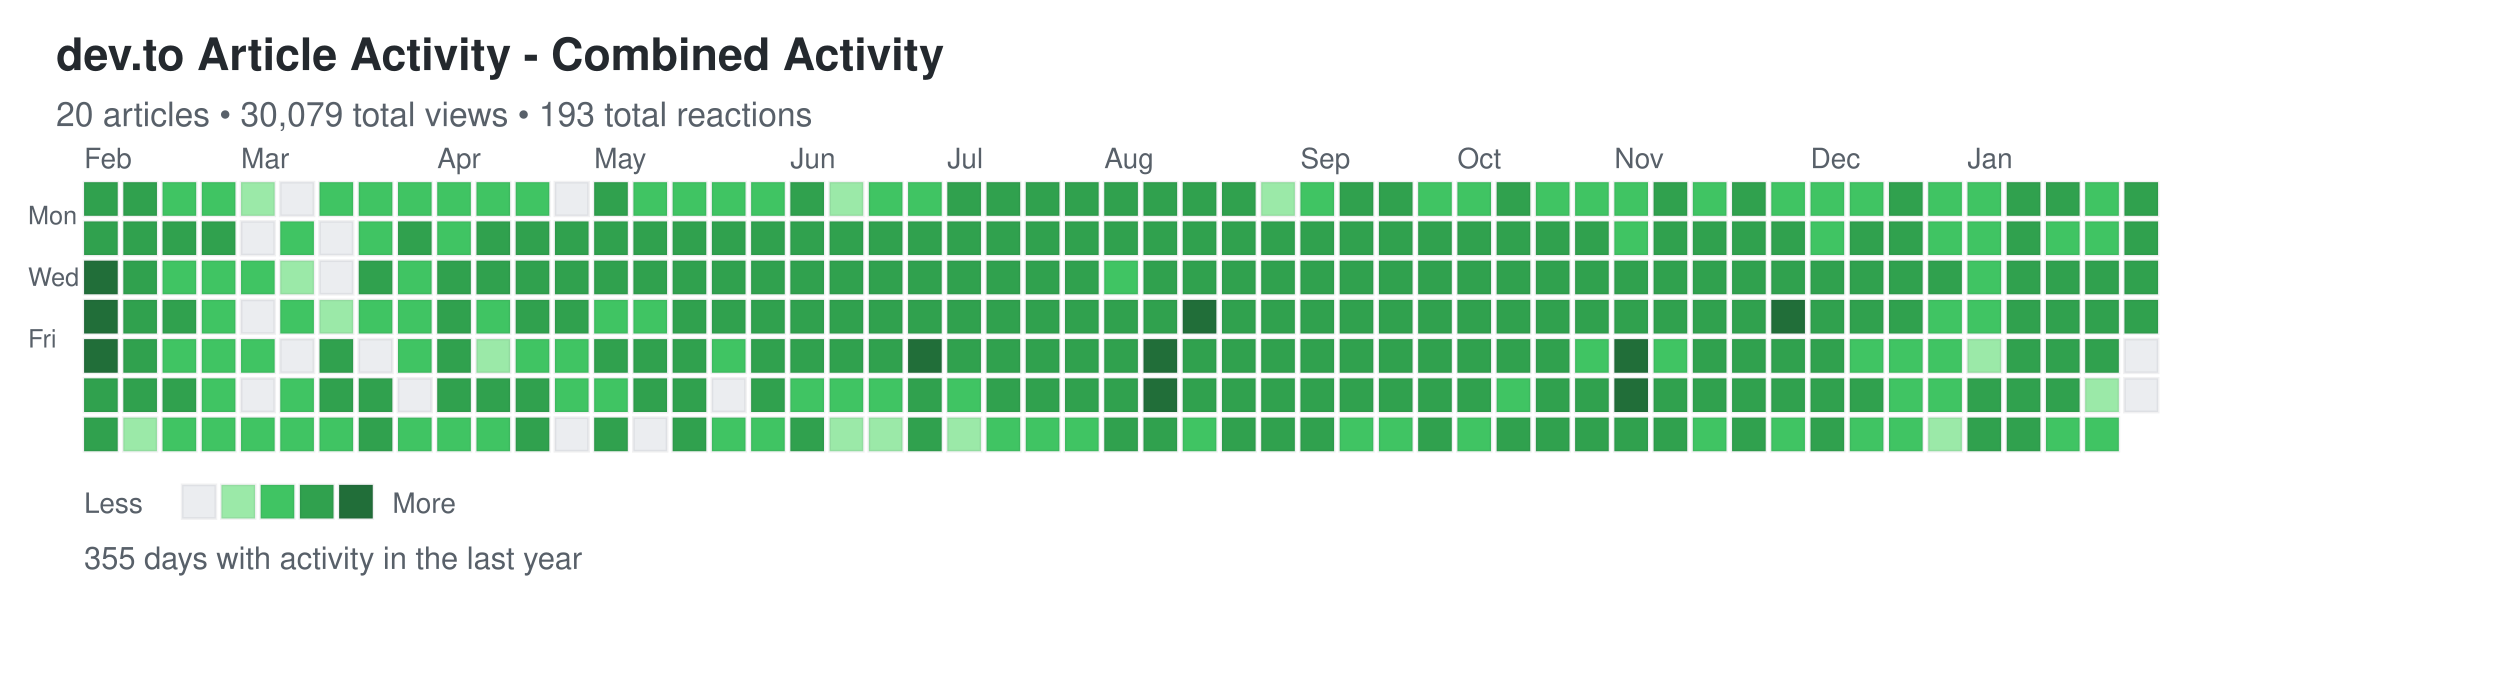
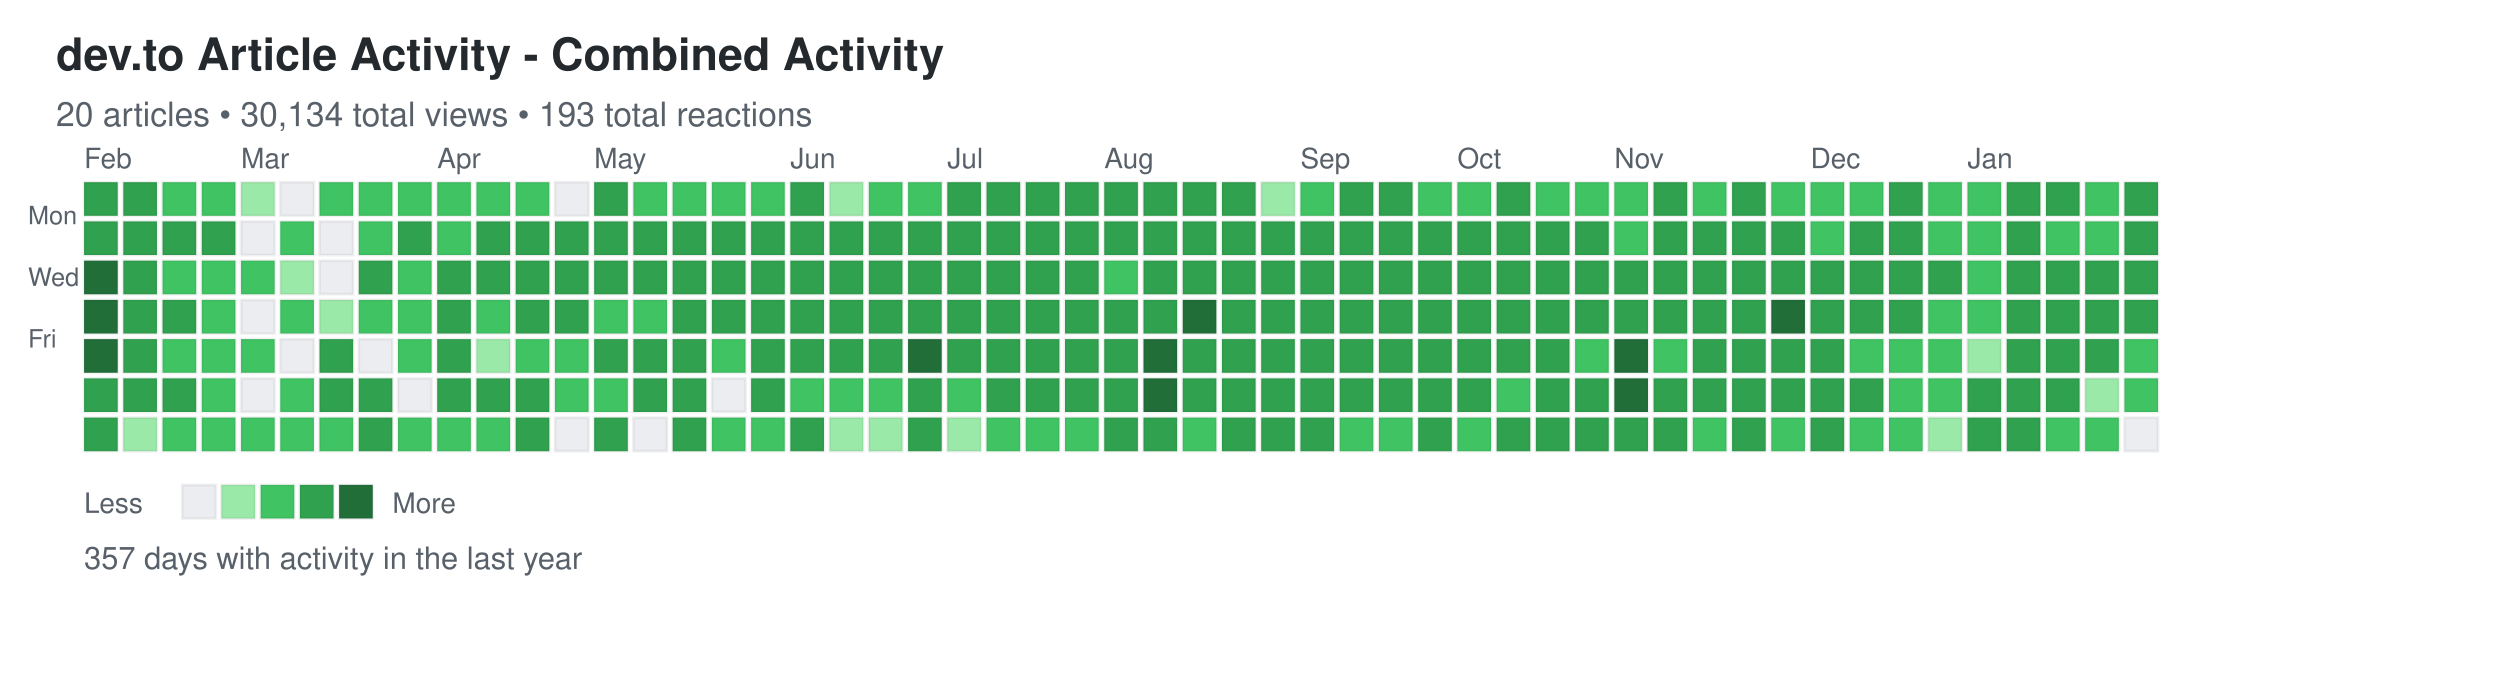
<svg xmlns="http://www.w3.org/2000/svg" width="892" height="248">
  <defs>
    <style>
.day { stroke: rgba(27,31,35,0.06); stroke-width: 1px; cursor: pointer; }
.day:hover { stroke: rgba(27,31,35,0.3); stroke-width: 2px; }
.month-label { font-family: -apple-system, BlinkMacSystemFont, "Segoe UI", Helvetica, Arial, sans-serif; font-size: 10px; fill: #586069; }
.day-label { font-family: -apple-system, BlinkMacSystemFont, "Segoe UI", Helvetica, Arial, sans-serif; font-size: 9px; fill: #586069; }
.title { font-family: -apple-system, BlinkMacSystemFont, "Segoe UI", Helvetica, Arial, sans-serif; font-size: 16px; font-weight: 600; fill: #24292e; }
.subtitle { font-family: -apple-system, BlinkMacSystemFont, "Segoe UI", Helvetica, Arial, sans-serif; font-size: 12px; fill: #586069; }
.stats { font-family: -apple-system, BlinkMacSystemFont, "Segoe UI", Helvetica, Arial, sans-serif; font-size: 11px; fill: #586069; }
.legend-text { font-family: -apple-system, BlinkMacSystemFont, "Segoe UI", Helvetica, Arial, sans-serif; font-size: 10px; fill: #586069; }
</style>
  </defs>
  <text x="20" y="25" class="title">dev.to Article Activity - Combined Activity</text>
-   <text x="20" y="45" class="subtitle">20 articles • 30,079 total views • 193 total reactions</text>
+   <text x="20" y="45" class="subtitle">20 articles • 30,134 total views • 193 total reactions</text>
  <text x="10" y="80" class="day-label">Mon</text>
  <text x="10" y="102" class="day-label">Wed</text>
  <text x="10" y="124" class="day-label">Fri</text>
  <rect x="30" y="65" width="12" height="12" fill="#30a14e" class="day" data-date="2025-01-26" data-level="3" />
  <rect x="30" y="79" width="12" height="12" fill="#30a14e" class="day" data-date="2025-01-27" data-level="3" />
  <rect x="30" y="93" width="12" height="12" fill="#216e39" class="day" data-date="2025-01-28" data-level="4" />
  <rect x="30" y="107" width="12" height="12" fill="#216e39" class="day" data-date="2025-01-29" data-level="4" />
  <rect x="30" y="121" width="12" height="12" fill="#216e39" class="day" data-date="2025-01-30" data-level="4" />
  <rect x="30" y="135" width="12" height="12" fill="#30a14e" class="day" data-date="2025-01-31" data-level="3" />
  <rect x="30" y="149" width="12" height="12" fill="#30a14e" class="day" data-date="2025-02-01" data-level="3" />
  <rect x="44" y="65" width="12" height="12" fill="#30a14e" class="day" data-date="2025-02-02" data-level="3" />
  <rect x="44" y="79" width="12" height="12" fill="#30a14e" class="day" data-date="2025-02-03" data-level="3" />
  <rect x="44" y="93" width="12" height="12" fill="#30a14e" class="day" data-date="2025-02-04" data-level="3" />
  <rect x="44" y="107" width="12" height="12" fill="#30a14e" class="day" data-date="2025-02-05" data-level="3" />
  <rect x="44" y="121" width="12" height="12" fill="#30a14e" class="day" data-date="2025-02-06" data-level="3" />
  <rect x="44" y="135" width="12" height="12" fill="#30a14e" class="day" data-date="2025-02-07" data-level="3" />
  <rect x="44" y="149" width="12" height="12" fill="#9be9a8" class="day" data-date="2025-02-08" data-level="1" />
  <rect x="58" y="65" width="12" height="12" fill="#40c463" class="day" data-date="2025-02-09" data-level="2" />
  <rect x="58" y="79" width="12" height="12" fill="#30a14e" class="day" data-date="2025-02-10" data-level="3" />
  <rect x="58" y="93" width="12" height="12" fill="#40c463" class="day" data-date="2025-02-11" data-level="2" />
  <rect x="58" y="107" width="12" height="12" fill="#30a14e" class="day" data-date="2025-02-12" data-level="3" />
  <rect x="58" y="121" width="12" height="12" fill="#40c463" class="day" data-date="2025-02-13" data-level="2" />
  <rect x="58" y="135" width="12" height="12" fill="#30a14e" class="day" data-date="2025-02-14" data-level="3" />
  <rect x="58" y="149" width="12" height="12" fill="#40c463" class="day" data-date="2025-02-15" data-level="2" />
  <rect x="72" y="65" width="12" height="12" fill="#40c463" class="day" data-date="2025-02-16" data-level="2" />
  <rect x="72" y="79" width="12" height="12" fill="#30a14e" class="day" data-date="2025-02-17" data-level="3" />
  <rect x="72" y="93" width="12" height="12" fill="#40c463" class="day" data-date="2025-02-18" data-level="2" />
  <rect x="72" y="107" width="12" height="12" fill="#40c463" class="day" data-date="2025-02-19" data-level="2" />
  <rect x="72" y="121" width="12" height="12" fill="#40c463" class="day" data-date="2025-02-20" data-level="2" />
  <rect x="72" y="135" width="12" height="12" fill="#40c463" class="day" data-date="2025-02-21" data-level="2" />
  <rect x="72" y="149" width="12" height="12" fill="#40c463" class="day" data-date="2025-02-22" data-level="2" />
  <rect x="86" y="65" width="12" height="12" fill="#9be9a8" class="day" data-date="2025-02-23" data-level="1" />
  <rect x="86" y="79" width="12" height="12" fill="#ebedf0" class="day" data-date="2025-02-24" data-level="0" />
  <rect x="86" y="93" width="12" height="12" fill="#40c463" class="day" data-date="2025-02-25" data-level="2" />
  <rect x="86" y="107" width="12" height="12" fill="#ebedf0" class="day" data-date="2025-02-26" data-level="0" />
  <rect x="86" y="121" width="12" height="12" fill="#40c463" class="day" data-date="2025-02-27" data-level="2" />
  <rect x="86" y="135" width="12" height="12" fill="#ebedf0" class="day" data-date="2025-02-28" data-level="0" />
  <rect x="86" y="149" width="12" height="12" fill="#40c463" class="day" data-date="2025-03-01" data-level="2" />
  <rect x="100" y="65" width="12" height="12" fill="#ebedf0" class="day" data-date="2025-03-02" data-level="0" />
  <rect x="100" y="79" width="12" height="12" fill="#40c463" class="day" data-date="2025-03-03" data-level="2" />
  <rect x="100" y="93" width="12" height="12" fill="#9be9a8" class="day" data-date="2025-03-04" data-level="1" />
  <rect x="100" y="107" width="12" height="12" fill="#40c463" class="day" data-date="2025-03-05" data-level="2" />
  <rect x="100" y="121" width="12" height="12" fill="#ebedf0" class="day" data-date="2025-03-06" data-level="0" />
  <rect x="100" y="135" width="12" height="12" fill="#40c463" class="day" data-date="2025-03-07" data-level="2" />
  <rect x="100" y="149" width="12" height="12" fill="#40c463" class="day" data-date="2025-03-08" data-level="2" />
  <rect x="114" y="65" width="12" height="12" fill="#40c463" class="day" data-date="2025-03-09" data-level="2" />
  <rect x="114" y="79" width="12" height="12" fill="#ebedf0" class="day" data-date="2025-03-10" data-level="0" />
  <rect x="114" y="93" width="12" height="12" fill="#ebedf0" class="day" data-date="2025-03-11" data-level="0" />
  <rect x="114" y="107" width="12" height="12" fill="#9be9a8" class="day" data-date="2025-03-12" data-level="1" />
  <rect x="114" y="121" width="12" height="12" fill="#30a14e" class="day" data-date="2025-03-13" data-level="3" />
  <rect x="114" y="135" width="12" height="12" fill="#30a14e" class="day" data-date="2025-03-14" data-level="3" />
  <rect x="114" y="149" width="12" height="12" fill="#40c463" class="day" data-date="2025-03-15" data-level="2" />
  <rect x="128" y="65" width="12" height="12" fill="#40c463" class="day" data-date="2025-03-16" data-level="2" />
  <rect x="128" y="79" width="12" height="12" fill="#40c463" class="day" data-date="2025-03-17" data-level="2" />
  <rect x="128" y="93" width="12" height="12" fill="#30a14e" class="day" data-date="2025-03-18" data-level="3" />
  <rect x="128" y="107" width="12" height="12" fill="#40c463" class="day" data-date="2025-03-19" data-level="2" />
  <rect x="128" y="121" width="12" height="12" fill="#ebedf0" class="day" data-date="2025-03-20" data-level="0" />
  <rect x="128" y="135" width="12" height="12" fill="#30a14e" class="day" data-date="2025-03-21" data-level="3" />
  <rect x="128" y="149" width="12" height="12" fill="#30a14e" class="day" data-date="2025-03-22" data-level="3" />
  <rect x="142" y="65" width="12" height="12" fill="#40c463" class="day" data-date="2025-03-23" data-level="2" />
  <rect x="142" y="79" width="12" height="12" fill="#30a14e" class="day" data-date="2025-03-24" data-level="3" />
  <rect x="142" y="93" width="12" height="12" fill="#40c463" class="day" data-date="2025-03-25" data-level="2" />
  <rect x="142" y="107" width="12" height="12" fill="#40c463" class="day" data-date="2025-03-26" data-level="2" />
  <rect x="142" y="121" width="12" height="12" fill="#40c463" class="day" data-date="2025-03-27" data-level="2" />
  <rect x="142" y="135" width="12" height="12" fill="#ebedf0" class="day" data-date="2025-03-28" data-level="0" />
  <rect x="142" y="149" width="12" height="12" fill="#40c463" class="day" data-date="2025-03-29" data-level="2" />
  <rect x="156" y="65" width="12" height="12" fill="#40c463" class="day" data-date="2025-03-30" data-level="2" />
  <rect x="156" y="79" width="12" height="12" fill="#40c463" class="day" data-date="2025-03-31" data-level="2" />
  <rect x="156" y="93" width="12" height="12" fill="#30a14e" class="day" data-date="2025-04-01" data-level="3" />
  <rect x="156" y="107" width="12" height="12" fill="#30a14e" class="day" data-date="2025-04-02" data-level="3" />
  <rect x="156" y="121" width="12" height="12" fill="#30a14e" class="day" data-date="2025-04-03" data-level="3" />
  <rect x="156" y="135" width="12" height="12" fill="#30a14e" class="day" data-date="2025-04-04" data-level="3" />
  <rect x="156" y="149" width="12" height="12" fill="#40c463" class="day" data-date="2025-04-05" data-level="2" />
  <rect x="170" y="65" width="12" height="12" fill="#40c463" class="day" data-date="2025-04-06" data-level="2" />
  <rect x="170" y="79" width="12" height="12" fill="#30a14e" class="day" data-date="2025-04-07" data-level="3" />
  <rect x="170" y="93" width="12" height="12" fill="#30a14e" class="day" data-date="2025-04-08" data-level="3" />
  <rect x="170" y="107" width="12" height="12" fill="#40c463" class="day" data-date="2025-04-09" data-level="2" />
  <rect x="170" y="121" width="12" height="12" fill="#9be9a8" class="day" data-date="2025-04-10" data-level="1" />
  <rect x="170" y="135" width="12" height="12" fill="#30a14e" class="day" data-date="2025-04-11" data-level="3" />
  <rect x="170" y="149" width="12" height="12" fill="#40c463" class="day" data-date="2025-04-12" data-level="2" />
  <rect x="184" y="65" width="12" height="12" fill="#40c463" class="day" data-date="2025-04-13" data-level="2" />
  <rect x="184" y="79" width="12" height="12" fill="#30a14e" class="day" data-date="2025-04-14" data-level="3" />
  <rect x="184" y="93" width="12" height="12" fill="#30a14e" class="day" data-date="2025-04-15" data-level="3" />
  <rect x="184" y="107" width="12" height="12" fill="#30a14e" class="day" data-date="2025-04-16" data-level="3" />
  <rect x="184" y="121" width="12" height="12" fill="#40c463" class="day" data-date="2025-04-17" data-level="2" />
  <rect x="184" y="135" width="12" height="12" fill="#30a14e" class="day" data-date="2025-04-18" data-level="3" />
  <rect x="184" y="149" width="12" height="12" fill="#30a14e" class="day" data-date="2025-04-19" data-level="3" />
  <rect x="198" y="65" width="12" height="12" fill="#ebedf0" class="day" data-date="2025-04-20" data-level="0" />
  <rect x="198" y="79" width="12" height="12" fill="#30a14e" class="day" data-date="2025-04-21" data-level="3" />
  <rect x="198" y="93" width="12" height="12" fill="#30a14e" class="day" data-date="2025-04-22" data-level="3" />
  <rect x="198" y="107" width="12" height="12" fill="#30a14e" class="day" data-date="2025-04-23" data-level="3" />
  <rect x="198" y="121" width="12" height="12" fill="#40c463" class="day" data-date="2025-04-24" data-level="2" />
  <rect x="198" y="135" width="12" height="12" fill="#40c463" class="day" data-date="2025-04-25" data-level="2" />
  <rect x="198" y="149" width="12" height="12" fill="#ebedf0" class="day" data-date="2025-04-26" data-level="0" />
  <rect x="212" y="65" width="12" height="12" fill="#30a14e" class="day" data-date="2025-04-27" data-level="3" />
  <rect x="212" y="79" width="12" height="12" fill="#30a14e" class="day" data-date="2025-04-28" data-level="3" />
  <rect x="212" y="93" width="12" height="12" fill="#30a14e" class="day" data-date="2025-04-29" data-level="3" />
  <rect x="212" y="107" width="12" height="12" fill="#40c463" class="day" data-date="2025-04-30" data-level="2" />
  <rect x="212" y="121" width="12" height="12" fill="#30a14e" class="day" data-date="2025-05-01" data-level="3" />
  <rect x="212" y="135" width="12" height="12" fill="#40c463" class="day" data-date="2025-05-02" data-level="2" />
  <rect x="212" y="149" width="12" height="12" fill="#30a14e" class="day" data-date="2025-05-03" data-level="3" />
  <rect x="226" y="65" width="12" height="12" fill="#40c463" class="day" data-date="2025-05-04" data-level="2" />
  <rect x="226" y="79" width="12" height="12" fill="#30a14e" class="day" data-date="2025-05-05" data-level="3" />
  <rect x="226" y="93" width="12" height="12" fill="#30a14e" class="day" data-date="2025-05-06" data-level="3" />
  <rect x="226" y="107" width="12" height="12" fill="#40c463" class="day" data-date="2025-05-07" data-level="2" />
  <rect x="226" y="121" width="12" height="12" fill="#30a14e" class="day" data-date="2025-05-08" data-level="3" />
  <rect x="226" y="135" width="12" height="12" fill="#30a14e" class="day" data-date="2025-05-09" data-level="3" />
  <rect x="226" y="149" width="12" height="12" fill="#ebedf0" class="day" data-date="2025-05-10" data-level="0" />
  <rect x="240" y="65" width="12" height="12" fill="#40c463" class="day" data-date="2025-05-11" data-level="2" />
  <rect x="240" y="79" width="12" height="12" fill="#30a14e" class="day" data-date="2025-05-12" data-level="3" />
  <rect x="240" y="93" width="12" height="12" fill="#30a14e" class="day" data-date="2025-05-13" data-level="3" />
  <rect x="240" y="107" width="12" height="12" fill="#30a14e" class="day" data-date="2025-05-14" data-level="3" />
  <rect x="240" y="121" width="12" height="12" fill="#30a14e" class="day" data-date="2025-05-15" data-level="3" />
  <rect x="240" y="135" width="12" height="12" fill="#30a14e" class="day" data-date="2025-05-16" data-level="3" />
  <rect x="240" y="149" width="12" height="12" fill="#30a14e" class="day" data-date="2025-05-17" data-level="3" />
  <rect x="254" y="65" width="12" height="12" fill="#40c463" class="day" data-date="2025-05-18" data-level="2" />
  <rect x="254" y="79" width="12" height="12" fill="#30a14e" class="day" data-date="2025-05-19" data-level="3" />
  <rect x="254" y="93" width="12" height="12" fill="#30a14e" class="day" data-date="2025-05-20" data-level="3" />
  <rect x="254" y="107" width="12" height="12" fill="#30a14e" class="day" data-date="2025-05-21" data-level="3" />
  <rect x="254" y="121" width="12" height="12" fill="#40c463" class="day" data-date="2025-05-22" data-level="2" />
  <rect x="254" y="135" width="12" height="12" fill="#ebedf0" class="day" data-date="2025-05-23" data-level="0" />
  <rect x="254" y="149" width="12" height="12" fill="#40c463" class="day" data-date="2025-05-24" data-level="2" />
  <rect x="268" y="65" width="12" height="12" fill="#40c463" class="day" data-date="2025-05-25" data-level="2" />
  <rect x="268" y="79" width="12" height="12" fill="#30a14e" class="day" data-date="2025-05-26" data-level="3" />
  <rect x="268" y="93" width="12" height="12" fill="#30a14e" class="day" data-date="2025-05-27" data-level="3" />
  <rect x="268" y="107" width="12" height="12" fill="#30a14e" class="day" data-date="2025-05-28" data-level="3" />
  <rect x="268" y="121" width="12" height="12" fill="#30a14e" class="day" data-date="2025-05-29" data-level="3" />
  <rect x="268" y="135" width="12" height="12" fill="#30a14e" class="day" data-date="2025-05-30" data-level="3" />
  <rect x="268" y="149" width="12" height="12" fill="#40c463" class="day" data-date="2025-05-31" data-level="2" />
  <rect x="282" y="65" width="12" height="12" fill="#30a14e" class="day" data-date="2025-06-01" data-level="3" />
  <rect x="282" y="79" width="12" height="12" fill="#30a14e" class="day" data-date="2025-06-02" data-level="3" />
  <rect x="282" y="93" width="12" height="12" fill="#30a14e" class="day" data-date="2025-06-03" data-level="3" />
  <rect x="282" y="107" width="12" height="12" fill="#30a14e" class="day" data-date="2025-06-04" data-level="3" />
  <rect x="282" y="121" width="12" height="12" fill="#30a14e" class="day" data-date="2025-06-05" data-level="3" />
  <rect x="282" y="135" width="12" height="12" fill="#40c463" class="day" data-date="2025-06-06" data-level="2" />
  <rect x="282" y="149" width="12" height="12" fill="#30a14e" class="day" data-date="2025-06-07" data-level="3" />
  <rect x="296" y="65" width="12" height="12" fill="#9be9a8" class="day" data-date="2025-06-08" data-level="1" />
  <rect x="296" y="79" width="12" height="12" fill="#30a14e" class="day" data-date="2025-06-09" data-level="3" />
  <rect x="296" y="93" width="12" height="12" fill="#30a14e" class="day" data-date="2025-06-10" data-level="3" />
  <rect x="296" y="107" width="12" height="12" fill="#30a14e" class="day" data-date="2025-06-11" data-level="3" />
  <rect x="296" y="121" width="12" height="12" fill="#30a14e" class="day" data-date="2025-06-12" data-level="3" />
  <rect x="296" y="135" width="12" height="12" fill="#40c463" class="day" data-date="2025-06-13" data-level="2" />
  <rect x="296" y="149" width="12" height="12" fill="#9be9a8" class="day" data-date="2025-06-14" data-level="1" />
  <rect x="310" y="65" width="12" height="12" fill="#40c463" class="day" data-date="2025-06-15" data-level="2" />
  <rect x="310" y="79" width="12" height="12" fill="#30a14e" class="day" data-date="2025-06-16" data-level="3" />
  <rect x="310" y="93" width="12" height="12" fill="#30a14e" class="day" data-date="2025-06-17" data-level="3" />
  <rect x="310" y="107" width="12" height="12" fill="#30a14e" class="day" data-date="2025-06-18" data-level="3" />
  <rect x="310" y="121" width="12" height="12" fill="#30a14e" class="day" data-date="2025-06-19" data-level="3" />
  <rect x="310" y="135" width="12" height="12" fill="#40c463" class="day" data-date="2025-06-20" data-level="2" />
  <rect x="310" y="149" width="12" height="12" fill="#9be9a8" class="day" data-date="2025-06-21" data-level="1" />
  <rect x="324" y="65" width="12" height="12" fill="#40c463" class="day" data-date="2025-06-22" data-level="2" />
  <rect x="324" y="79" width="12" height="12" fill="#30a14e" class="day" data-date="2025-06-23" data-level="3" />
  <rect x="324" y="93" width="12" height="12" fill="#30a14e" class="day" data-date="2025-06-24" data-level="3" />
  <rect x="324" y="107" width="12" height="12" fill="#30a14e" class="day" data-date="2025-06-25" data-level="3" />
  <rect x="324" y="121" width="12" height="12" fill="#216e39" class="day" data-date="2025-06-26" data-level="4" />
  <rect x="324" y="135" width="12" height="12" fill="#30a14e" class="day" data-date="2025-06-27" data-level="3" />
  <rect x="324" y="149" width="12" height="12" fill="#30a14e" class="day" data-date="2025-06-28" data-level="3" />
  <rect x="338" y="65" width="12" height="12" fill="#30a14e" class="day" data-date="2025-06-29" data-level="3" />
  <rect x="338" y="79" width="12" height="12" fill="#30a14e" class="day" data-date="2025-06-30" data-level="3" />
  <rect x="338" y="93" width="12" height="12" fill="#30a14e" class="day" data-date="2025-07-01" data-level="3" />
  <rect x="338" y="107" width="12" height="12" fill="#30a14e" class="day" data-date="2025-07-02" data-level="3" />
  <rect x="338" y="121" width="12" height="12" fill="#30a14e" class="day" data-date="2025-07-03" data-level="3" />
  <rect x="338" y="135" width="12" height="12" fill="#40c463" class="day" data-date="2025-07-04" data-level="2" />
  <rect x="338" y="149" width="12" height="12" fill="#9be9a8" class="day" data-date="2025-07-05" data-level="1" />
  <rect x="352" y="65" width="12" height="12" fill="#30a14e" class="day" data-date="2025-07-06" data-level="3" />
  <rect x="352" y="79" width="12" height="12" fill="#30a14e" class="day" data-date="2025-07-07" data-level="3" />
  <rect x="352" y="93" width="12" height="12" fill="#30a14e" class="day" data-date="2025-07-08" data-level="3" />
  <rect x="352" y="107" width="12" height="12" fill="#30a14e" class="day" data-date="2025-07-09" data-level="3" />
  <rect x="352" y="121" width="12" height="12" fill="#30a14e" class="day" data-date="2025-07-10" data-level="3" />
  <rect x="352" y="135" width="12" height="12" fill="#30a14e" class="day" data-date="2025-07-11" data-level="3" />
  <rect x="352" y="149" width="12" height="12" fill="#40c463" class="day" data-date="2025-07-12" data-level="2" />
  <rect x="366" y="65" width="12" height="12" fill="#30a14e" class="day" data-date="2025-07-13" data-level="3" />
  <rect x="366" y="79" width="12" height="12" fill="#30a14e" class="day" data-date="2025-07-14" data-level="3" />
  <rect x="366" y="93" width="12" height="12" fill="#30a14e" class="day" data-date="2025-07-15" data-level="3" />
  <rect x="366" y="107" width="12" height="12" fill="#30a14e" class="day" data-date="2025-07-16" data-level="3" />
  <rect x="366" y="121" width="12" height="12" fill="#30a14e" class="day" data-date="2025-07-17" data-level="3" />
  <rect x="366" y="135" width="12" height="12" fill="#30a14e" class="day" data-date="2025-07-18" data-level="3" />
  <rect x="366" y="149" width="12" height="12" fill="#40c463" class="day" data-date="2025-07-19" data-level="2" />
  <rect x="380" y="65" width="12" height="12" fill="#30a14e" class="day" data-date="2025-07-20" data-level="3" />
  <rect x="380" y="79" width="12" height="12" fill="#30a14e" class="day" data-date="2025-07-21" data-level="3" />
  <rect x="380" y="93" width="12" height="12" fill="#30a14e" class="day" data-date="2025-07-22" data-level="3" />
  <rect x="380" y="107" width="12" height="12" fill="#30a14e" class="day" data-date="2025-07-23" data-level="3" />
  <rect x="380" y="121" width="12" height="12" fill="#30a14e" class="day" data-date="2025-07-24" data-level="3" />
  <rect x="380" y="135" width="12" height="12" fill="#30a14e" class="day" data-date="2025-07-25" data-level="3" />
  <rect x="380" y="149" width="12" height="12" fill="#40c463" class="day" data-date="2025-07-26" data-level="2" />
  <rect x="394" y="65" width="12" height="12" fill="#30a14e" class="day" data-date="2025-07-27" data-level="3" />
  <rect x="394" y="79" width="12" height="12" fill="#30a14e" class="day" data-date="2025-07-28" data-level="3" />
  <rect x="394" y="93" width="12" height="12" fill="#40c463" class="day" data-date="2025-07-29" data-level="2" />
  <rect x="394" y="107" width="12" height="12" fill="#30a14e" class="day" data-date="2025-07-30" data-level="3" />
  <rect x="394" y="121" width="12" height="12" fill="#30a14e" class="day" data-date="2025-07-31" data-level="3" />
  <rect x="394" y="135" width="12" height="12" fill="#30a14e" class="day" data-date="2025-08-01" data-level="3" />
  <rect x="394" y="149" width="12" height="12" fill="#30a14e" class="day" data-date="2025-08-02" data-level="3" />
  <rect x="408" y="65" width="12" height="12" fill="#30a14e" class="day" data-date="2025-08-03" data-level="3" />
  <rect x="408" y="79" width="12" height="12" fill="#30a14e" class="day" data-date="2025-08-04" data-level="3" />
  <rect x="408" y="93" width="12" height="12" fill="#30a14e" class="day" data-date="2025-08-05" data-level="3" />
  <rect x="408" y="107" width="12" height="12" fill="#30a14e" class="day" data-date="2025-08-06" data-level="3" />
  <rect x="408" y="121" width="12" height="12" fill="#216e39" class="day" data-date="2025-08-07" data-level="4" />
  <rect x="408" y="135" width="12" height="12" fill="#216e39" class="day" data-date="2025-08-08" data-level="4" />
  <rect x="408" y="149" width="12" height="12" fill="#30a14e" class="day" data-date="2025-08-09" data-level="3" />
  <rect x="422" y="65" width="12" height="12" fill="#30a14e" class="day" data-date="2025-08-10" data-level="3" />
  <rect x="422" y="79" width="12" height="12" fill="#30a14e" class="day" data-date="2025-08-11" data-level="3" />
  <rect x="422" y="93" width="12" height="12" fill="#30a14e" class="day" data-date="2025-08-12" data-level="3" />
  <rect x="422" y="107" width="12" height="12" fill="#216e39" class="day" data-date="2025-08-13" data-level="4" />
  <rect x="422" y="121" width="12" height="12" fill="#30a14e" class="day" data-date="2025-08-14" data-level="3" />
  <rect x="422" y="135" width="12" height="12" fill="#30a14e" class="day" data-date="2025-08-15" data-level="3" />
  <rect x="422" y="149" width="12" height="12" fill="#40c463" class="day" data-date="2025-08-16" data-level="2" />
  <rect x="436" y="65" width="12" height="12" fill="#30a14e" class="day" data-date="2025-08-17" data-level="3" />
  <rect x="436" y="79" width="12" height="12" fill="#30a14e" class="day" data-date="2025-08-18" data-level="3" />
  <rect x="436" y="93" width="12" height="12" fill="#30a14e" class="day" data-date="2025-08-19" data-level="3" />
  <rect x="436" y="107" width="12" height="12" fill="#30a14e" class="day" data-date="2025-08-20" data-level="3" />
  <rect x="436" y="121" width="12" height="12" fill="#30a14e" class="day" data-date="2025-08-21" data-level="3" />
  <rect x="436" y="135" width="12" height="12" fill="#30a14e" class="day" data-date="2025-08-22" data-level="3" />
  <rect x="436" y="149" width="12" height="12" fill="#30a14e" class="day" data-date="2025-08-23" data-level="3" />
  <rect x="450" y="65" width="12" height="12" fill="#9be9a8" class="day" data-date="2025-08-24" data-level="1" />
  <rect x="450" y="79" width="12" height="12" fill="#30a14e" class="day" data-date="2025-08-25" data-level="3" />
  <rect x="450" y="93" width="12" height="12" fill="#30a14e" class="day" data-date="2025-08-26" data-level="3" />
  <rect x="450" y="107" width="12" height="12" fill="#30a14e" class="day" data-date="2025-08-27" data-level="3" />
  <rect x="450" y="121" width="12" height="12" fill="#30a14e" class="day" data-date="2025-08-28" data-level="3" />
  <rect x="450" y="135" width="12" height="12" fill="#30a14e" class="day" data-date="2025-08-29" data-level="3" />
  <rect x="450" y="149" width="12" height="12" fill="#30a14e" class="day" data-date="2025-08-30" data-level="3" />
  <rect x="464" y="65" width="12" height="12" fill="#40c463" class="day" data-date="2025-08-31" data-level="2" />
  <rect x="464" y="79" width="12" height="12" fill="#30a14e" class="day" data-date="2025-09-01" data-level="3" />
  <rect x="464" y="93" width="12" height="12" fill="#30a14e" class="day" data-date="2025-09-02" data-level="3" />
  <rect x="464" y="107" width="12" height="12" fill="#30a14e" class="day" data-date="2025-09-03" data-level="3" />
  <rect x="464" y="121" width="12" height="12" fill="#30a14e" class="day" data-date="2025-09-04" data-level="3" />
  <rect x="464" y="135" width="12" height="12" fill="#30a14e" class="day" data-date="2025-09-05" data-level="3" />
  <rect x="464" y="149" width="12" height="12" fill="#30a14e" class="day" data-date="2025-09-06" data-level="3" />
  <rect x="478" y="65" width="12" height="12" fill="#30a14e" class="day" data-date="2025-09-07" data-level="3" />
  <rect x="478" y="79" width="12" height="12" fill="#30a14e" class="day" data-date="2025-09-08" data-level="3" />
  <rect x="478" y="93" width="12" height="12" fill="#30a14e" class="day" data-date="2025-09-09" data-level="3" />
  <rect x="478" y="107" width="12" height="12" fill="#30a14e" class="day" data-date="2025-09-10" data-level="3" />
  <rect x="478" y="121" width="12" height="12" fill="#30a14e" class="day" data-date="2025-09-11" data-level="3" />
  <rect x="478" y="135" width="12" height="12" fill="#30a14e" class="day" data-date="2025-09-12" data-level="3" />
  <rect x="478" y="149" width="12" height="12" fill="#40c463" class="day" data-date="2025-09-13" data-level="2" />
  <rect x="492" y="65" width="12" height="12" fill="#30a14e" class="day" data-date="2025-09-14" data-level="3" />
  <rect x="492" y="79" width="12" height="12" fill="#30a14e" class="day" data-date="2025-09-15" data-level="3" />
  <rect x="492" y="93" width="12" height="12" fill="#30a14e" class="day" data-date="2025-09-16" data-level="3" />
  <rect x="492" y="107" width="12" height="12" fill="#30a14e" class="day" data-date="2025-09-17" data-level="3" />
  <rect x="492" y="121" width="12" height="12" fill="#30a14e" class="day" data-date="2025-09-18" data-level="3" />
  <rect x="492" y="135" width="12" height="12" fill="#30a14e" class="day" data-date="2025-09-19" data-level="3" />
  <rect x="492" y="149" width="12" height="12" fill="#40c463" class="day" data-date="2025-09-20" data-level="2" />
  <rect x="506" y="65" width="12" height="12" fill="#40c463" class="day" data-date="2025-09-21" data-level="2" />
  <rect x="506" y="79" width="12" height="12" fill="#30a14e" class="day" data-date="2025-09-22" data-level="3" />
  <rect x="506" y="93" width="12" height="12" fill="#30a14e" class="day" data-date="2025-09-23" data-level="3" />
  <rect x="506" y="107" width="12" height="12" fill="#30a14e" class="day" data-date="2025-09-24" data-level="3" />
  <rect x="506" y="121" width="12" height="12" fill="#30a14e" class="day" data-date="2025-09-25" data-level="3" />
  <rect x="506" y="135" width="12" height="12" fill="#30a14e" class="day" data-date="2025-09-26" data-level="3" />
  <rect x="506" y="149" width="12" height="12" fill="#30a14e" class="day" data-date="2025-09-27" data-level="3" />
  <rect x="520" y="65" width="12" height="12" fill="#40c463" class="day" data-date="2025-09-28" data-level="2" />
  <rect x="520" y="79" width="12" height="12" fill="#30a14e" class="day" data-date="2025-09-29" data-level="3" />
  <rect x="520" y="93" width="12" height="12" fill="#30a14e" class="day" data-date="2025-09-30" data-level="3" />
  <rect x="520" y="107" width="12" height="12" fill="#30a14e" class="day" data-date="2025-10-01" data-level="3" />
  <rect x="520" y="121" width="12" height="12" fill="#30a14e" class="day" data-date="2025-10-02" data-level="3" />
  <rect x="520" y="135" width="12" height="12" fill="#30a14e" class="day" data-date="2025-10-03" data-level="3" />
  <rect x="520" y="149" width="12" height="12" fill="#40c463" class="day" data-date="2025-10-04" data-level="2" />
  <rect x="534" y="65" width="12" height="12" fill="#30a14e" class="day" data-date="2025-10-05" data-level="3" />
  <rect x="534" y="79" width="12" height="12" fill="#30a14e" class="day" data-date="2025-10-06" data-level="3" />
  <rect x="534" y="93" width="12" height="12" fill="#30a14e" class="day" data-date="2025-10-07" data-level="3" />
  <rect x="534" y="107" width="12" height="12" fill="#30a14e" class="day" data-date="2025-10-08" data-level="3" />
  <rect x="534" y="121" width="12" height="12" fill="#30a14e" class="day" data-date="2025-10-09" data-level="3" />
  <rect x="534" y="135" width="12" height="12" fill="#40c463" class="day" data-date="2025-10-10" data-level="2" />
  <rect x="534" y="149" width="12" height="12" fill="#30a14e" class="day" data-date="2025-10-11" data-level="3" />
  <rect x="548" y="65" width="12" height="12" fill="#40c463" class="day" data-date="2025-10-12" data-level="2" />
  <rect x="548" y="79" width="12" height="12" fill="#30a14e" class="day" data-date="2025-10-13" data-level="3" />
  <rect x="548" y="93" width="12" height="12" fill="#30a14e" class="day" data-date="2025-10-14" data-level="3" />
  <rect x="548" y="107" width="12" height="12" fill="#30a14e" class="day" data-date="2025-10-15" data-level="3" />
  <rect x="548" y="121" width="12" height="12" fill="#30a14e" class="day" data-date="2025-10-16" data-level="3" />
  <rect x="548" y="135" width="12" height="12" fill="#30a14e" class="day" data-date="2025-10-17" data-level="3" />
  <rect x="548" y="149" width="12" height="12" fill="#30a14e" class="day" data-date="2025-10-18" data-level="3" />
  <rect x="562" y="65" width="12" height="12" fill="#40c463" class="day" data-date="2025-10-19" data-level="2" />
  <rect x="562" y="79" width="12" height="12" fill="#30a14e" class="day" data-date="2025-10-20" data-level="3" />
  <rect x="562" y="93" width="12" height="12" fill="#30a14e" class="day" data-date="2025-10-21" data-level="3" />
  <rect x="562" y="107" width="12" height="12" fill="#30a14e" class="day" data-date="2025-10-22" data-level="3" />
  <rect x="562" y="121" width="12" height="12" fill="#40c463" class="day" data-date="2025-10-23" data-level="2" />
  <rect x="562" y="135" width="12" height="12" fill="#30a14e" class="day" data-date="2025-10-24" data-level="3" />
  <rect x="562" y="149" width="12" height="12" fill="#30a14e" class="day" data-date="2025-10-25" data-level="3" />
  <rect x="576" y="65" width="12" height="12" fill="#40c463" class="day" data-date="2025-10-26" data-level="2" />
  <rect x="576" y="79" width="12" height="12" fill="#40c463" class="day" data-date="2025-10-27" data-level="2" />
  <rect x="576" y="93" width="12" height="12" fill="#30a14e" class="day" data-date="2025-10-28" data-level="3" />
  <rect x="576" y="107" width="12" height="12" fill="#30a14e" class="day" data-date="2025-10-29" data-level="3" />
  <rect x="576" y="121" width="12" height="12" fill="#216e39" class="day" data-date="2025-10-30" data-level="4" />
  <rect x="576" y="135" width="12" height="12" fill="#216e39" class="day" data-date="2025-10-31" data-level="4" />
  <rect x="576" y="149" width="12" height="12" fill="#30a14e" class="day" data-date="2025-11-01" data-level="3" />
  <rect x="590" y="65" width="12" height="12" fill="#30a14e" class="day" data-date="2025-11-02" data-level="3" />
  <rect x="590" y="79" width="12" height="12" fill="#30a14e" class="day" data-date="2025-11-03" data-level="3" />
  <rect x="590" y="93" width="12" height="12" fill="#30a14e" class="day" data-date="2025-11-04" data-level="3" />
  <rect x="590" y="107" width="12" height="12" fill="#30a14e" class="day" data-date="2025-11-05" data-level="3" />
  <rect x="590" y="121" width="12" height="12" fill="#40c463" class="day" data-date="2025-11-06" data-level="2" />
  <rect x="590" y="135" width="12" height="12" fill="#30a14e" class="day" data-date="2025-11-07" data-level="3" />
  <rect x="590" y="149" width="12" height="12" fill="#30a14e" class="day" data-date="2025-11-08" data-level="3" />
  <rect x="604" y="65" width="12" height="12" fill="#40c463" class="day" data-date="2025-11-09" data-level="2" />
  <rect x="604" y="79" width="12" height="12" fill="#30a14e" class="day" data-date="2025-11-10" data-level="3" />
  <rect x="604" y="93" width="12" height="12" fill="#30a14e" class="day" data-date="2025-11-11" data-level="3" />
  <rect x="604" y="107" width="12" height="12" fill="#30a14e" class="day" data-date="2025-11-12" data-level="3" />
  <rect x="604" y="121" width="12" height="12" fill="#30a14e" class="day" data-date="2025-11-13" data-level="3" />
  <rect x="604" y="135" width="12" height="12" fill="#30a14e" class="day" data-date="2025-11-14" data-level="3" />
  <rect x="604" y="149" width="12" height="12" fill="#40c463" class="day" data-date="2025-11-15" data-level="2" />
  <rect x="618" y="65" width="12" height="12" fill="#30a14e" class="day" data-date="2025-11-16" data-level="3" />
  <rect x="618" y="79" width="12" height="12" fill="#30a14e" class="day" data-date="2025-11-17" data-level="3" />
  <rect x="618" y="93" width="12" height="12" fill="#30a14e" class="day" data-date="2025-11-18" data-level="3" />
  <rect x="618" y="107" width="12" height="12" fill="#30a14e" class="day" data-date="2025-11-19" data-level="3" />
  <rect x="618" y="121" width="12" height="12" fill="#30a14e" class="day" data-date="2025-11-20" data-level="3" />
  <rect x="618" y="135" width="12" height="12" fill="#30a14e" class="day" data-date="2025-11-21" data-level="3" />
  <rect x="618" y="149" width="12" height="12" fill="#30a14e" class="day" data-date="2025-11-22" data-level="3" />
  <rect x="632" y="65" width="12" height="12" fill="#40c463" class="day" data-date="2025-11-23" data-level="2" />
  <rect x="632" y="79" width="12" height="12" fill="#30a14e" class="day" data-date="2025-11-24" data-level="3" />
  <rect x="632" y="93" width="12" height="12" fill="#30a14e" class="day" data-date="2025-11-25" data-level="3" />
  <rect x="632" y="107" width="12" height="12" fill="#216e39" class="day" data-date="2025-11-26" data-level="4" />
  <rect x="632" y="121" width="12" height="12" fill="#30a14e" class="day" data-date="2025-11-27" data-level="3" />
  <rect x="632" y="135" width="12" height="12" fill="#30a14e" class="day" data-date="2025-11-28" data-level="3" />
  <rect x="632" y="149" width="12" height="12" fill="#40c463" class="day" data-date="2025-11-29" data-level="2" />
  <rect x="646" y="65" width="12" height="12" fill="#40c463" class="day" data-date="2025-11-30" data-level="2" />
  <rect x="646" y="79" width="12" height="12" fill="#40c463" class="day" data-date="2025-12-01" data-level="2" />
  <rect x="646" y="93" width="12" height="12" fill="#30a14e" class="day" data-date="2025-12-02" data-level="3" />
  <rect x="646" y="107" width="12" height="12" fill="#30a14e" class="day" data-date="2025-12-03" data-level="3" />
  <rect x="646" y="121" width="12" height="12" fill="#30a14e" class="day" data-date="2025-12-04" data-level="3" />
  <rect x="646" y="135" width="12" height="12" fill="#30a14e" class="day" data-date="2025-12-05" data-level="3" />
  <rect x="646" y="149" width="12" height="12" fill="#30a14e" class="day" data-date="2025-12-06" data-level="3" />
  <rect x="660" y="65" width="12" height="12" fill="#40c463" class="day" data-date="2025-12-07" data-level="2" />
  <rect x="660" y="79" width="12" height="12" fill="#30a14e" class="day" data-date="2025-12-08" data-level="3" />
  <rect x="660" y="93" width="12" height="12" fill="#30a14e" class="day" data-date="2025-12-09" data-level="3" />
  <rect x="660" y="107" width="12" height="12" fill="#30a14e" class="day" data-date="2025-12-10" data-level="3" />
  <rect x="660" y="121" width="12" height="12" fill="#40c463" class="day" data-date="2025-12-11" data-level="2" />
  <rect x="660" y="135" width="12" height="12" fill="#30a14e" class="day" data-date="2025-12-12" data-level="3" />
  <rect x="660" y="149" width="12" height="12" fill="#40c463" class="day" data-date="2025-12-13" data-level="2" />
  <rect x="674" y="65" width="12" height="12" fill="#30a14e" class="day" data-date="2025-12-14" data-level="3" />
  <rect x="674" y="79" width="12" height="12" fill="#30a14e" class="day" data-date="2025-12-15" data-level="3" />
  <rect x="674" y="93" width="12" height="12" fill="#30a14e" class="day" data-date="2025-12-16" data-level="3" />
  <rect x="674" y="107" width="12" height="12" fill="#30a14e" class="day" data-date="2025-12-17" data-level="3" />
  <rect x="674" y="121" width="12" height="12" fill="#40c463" class="day" data-date="2025-12-18" data-level="2" />
  <rect x="674" y="135" width="12" height="12" fill="#40c463" class="day" data-date="2025-12-19" data-level="2" />
  <rect x="674" y="149" width="12" height="12" fill="#40c463" class="day" data-date="2025-12-20" data-level="2" />
  <rect x="688" y="65" width="12" height="12" fill="#40c463" class="day" data-date="2025-12-21" data-level="2" />
  <rect x="688" y="79" width="12" height="12" fill="#40c463" class="day" data-date="2025-12-22" data-level="2" />
  <rect x="688" y="93" width="12" height="12" fill="#30a14e" class="day" data-date="2025-12-23" data-level="3" />
  <rect x="688" y="107" width="12" height="12" fill="#40c463" class="day" data-date="2025-12-24" data-level="2" />
  <rect x="688" y="121" width="12" height="12" fill="#40c463" class="day" data-date="2025-12-25" data-level="2" />
  <rect x="688" y="135" width="12" height="12" fill="#40c463" class="day" data-date="2025-12-26" data-level="2" />
  <rect x="688" y="149" width="12" height="12" fill="#9be9a8" class="day" data-date="2025-12-27" data-level="1" />
  <rect x="702" y="65" width="12" height="12" fill="#40c463" class="day" data-date="2025-12-28" data-level="2" />
  <rect x="702" y="79" width="12" height="12" fill="#40c463" class="day" data-date="2025-12-29" data-level="2" />
  <rect x="702" y="93" width="12" height="12" fill="#40c463" class="day" data-date="2025-12-30" data-level="2" />
  <rect x="702" y="107" width="12" height="12" fill="#40c463" class="day" data-date="2025-12-31" data-level="2" />
  <rect x="702" y="121" width="12" height="12" fill="#9be9a8" class="day" data-date="2026-01-01" data-level="1" />
  <rect x="702" y="135" width="12" height="12" fill="#30a14e" class="day" data-date="2026-01-02" data-level="3" />
  <rect x="702" y="149" width="12" height="12" fill="#30a14e" class="day" data-date="2026-01-03" data-level="3" />
  <rect x="716" y="65" width="12" height="12" fill="#30a14e" class="day" data-date="2026-01-04" data-level="3" />
  <rect x="716" y="79" width="12" height="12" fill="#30a14e" class="day" data-date="2026-01-05" data-level="3" />
  <rect x="716" y="93" width="12" height="12" fill="#30a14e" class="day" data-date="2026-01-06" data-level="3" />
  <rect x="716" y="107" width="12" height="12" fill="#30a14e" class="day" data-date="2026-01-07" data-level="3" />
  <rect x="716" y="121" width="12" height="12" fill="#30a14e" class="day" data-date="2026-01-08" data-level="3" />
  <rect x="716" y="135" width="12" height="12" fill="#30a14e" class="day" data-date="2026-01-09" data-level="3" />
  <rect x="716" y="149" width="12" height="12" fill="#30a14e" class="day" data-date="2026-01-10" data-level="3" />
  <rect x="730" y="65" width="12" height="12" fill="#30a14e" class="day" data-date="2026-01-11" data-level="3" />
  <rect x="730" y="79" width="12" height="12" fill="#40c463" class="day" data-date="2026-01-12" data-level="2" />
  <rect x="730" y="93" width="12" height="12" fill="#30a14e" class="day" data-date="2026-01-13" data-level="3" />
  <rect x="730" y="107" width="12" height="12" fill="#30a14e" class="day" data-date="2026-01-14" data-level="3" />
  <rect x="730" y="121" width="12" height="12" fill="#30a14e" class="day" data-date="2026-01-15" data-level="3" />
  <rect x="730" y="135" width="12" height="12" fill="#30a14e" class="day" data-date="2026-01-16" data-level="3" />
  <rect x="730" y="149" width="12" height="12" fill="#40c463" class="day" data-date="2026-01-17" data-level="2" />
  <rect x="744" y="65" width="12" height="12" fill="#40c463" class="day" data-date="2026-01-18" data-level="2" />
  <rect x="744" y="79" width="12" height="12" fill="#40c463" class="day" data-date="2026-01-19" data-level="2" />
  <rect x="744" y="93" width="12" height="12" fill="#30a14e" class="day" data-date="2026-01-20" data-level="3" />
  <rect x="744" y="107" width="12" height="12" fill="#30a14e" class="day" data-date="2026-01-21" data-level="3" />
  <rect x="744" y="121" width="12" height="12" fill="#30a14e" class="day" data-date="2026-01-22" data-level="3" />
  <rect x="744" y="135" width="12" height="12" fill="#9be9a8" class="day" data-date="2026-01-23" data-level="1" />
  <rect x="744" y="149" width="12" height="12" fill="#40c463" class="day" data-date="2026-01-24" data-level="2" />
  <rect x="758" y="65" width="12" height="12" fill="#30a14e" class="day" data-date="2026-01-25" data-level="3" />
  <rect x="758" y="79" width="12" height="12" fill="#30a14e" class="day" data-date="2026-01-26" data-level="3" />
  <rect x="758" y="93" width="12" height="12" fill="#30a14e" class="day" data-date="2026-01-27" data-level="3" />
  <rect x="758" y="107" width="12" height="12" fill="#30a14e" class="day" data-date="2026-01-28" data-level="3" />
-   <rect x="758" y="121" width="12" height="12" fill="#ebedf0" class="day" data-date="2026-01-29" data-level="0" />
-   <rect x="758" y="135" width="12" height="12" fill="#ebedf0" class="day" data-date="2026-01-30" data-level="0" />
+   <rect x="758" y="121" width="12" height="12" fill="#40c463" class="day" data-date="2026-01-29" data-level="2" />
+   <rect x="758" y="135" width="12" height="12" fill="#40c463" class="day" data-date="2026-01-30" data-level="2" />
+   <rect x="758" y="149" width="12" height="12" fill="#ebedf0" class="day" data-date="2026-01-31" data-level="0" />
  <text x="30" y="60" class="month-label">Feb</text>
  <text x="86" y="60" class="month-label">Mar</text>
  <text x="156" y="60" class="month-label">Apr</text>
  <text x="212" y="60" class="month-label">May</text>
  <text x="282" y="60" class="month-label">Jun</text>
  <text x="338" y="60" class="month-label">Jul</text>
  <text x="394" y="60" class="month-label">Aug</text>
  <text x="464" y="60" class="month-label">Sep</text>
  <text x="520" y="60" class="month-label">Oct</text>
  <text x="576" y="60" class="month-label">Nov</text>
  <text x="646" y="60" class="month-label">Dec</text>
  <text x="702" y="60" class="month-label">Jan</text>
  <text x="30" y="183" class="legend-text">Less</text>
  <rect x="65" y="173" width="12" height="12" fill="#ebedf0" class="day" />
  <rect x="79" y="173" width="12" height="12" fill="#9be9a8" class="day" />
  <rect x="93" y="173" width="12" height="12" fill="#40c463" class="day" />
  <rect x="107" y="173" width="12" height="12" fill="#30a14e" class="day" />
  <rect x="121" y="173" width="12" height="12" fill="#216e39" class="day" />
  <text x="140" y="183" class="legend-text">More</text>
-   <text x="30" y="203" class="stats">355 days with activity in the last year</text>
+   <text x="30" y="203" class="stats">357 days with activity in the last year</text>
</svg>
